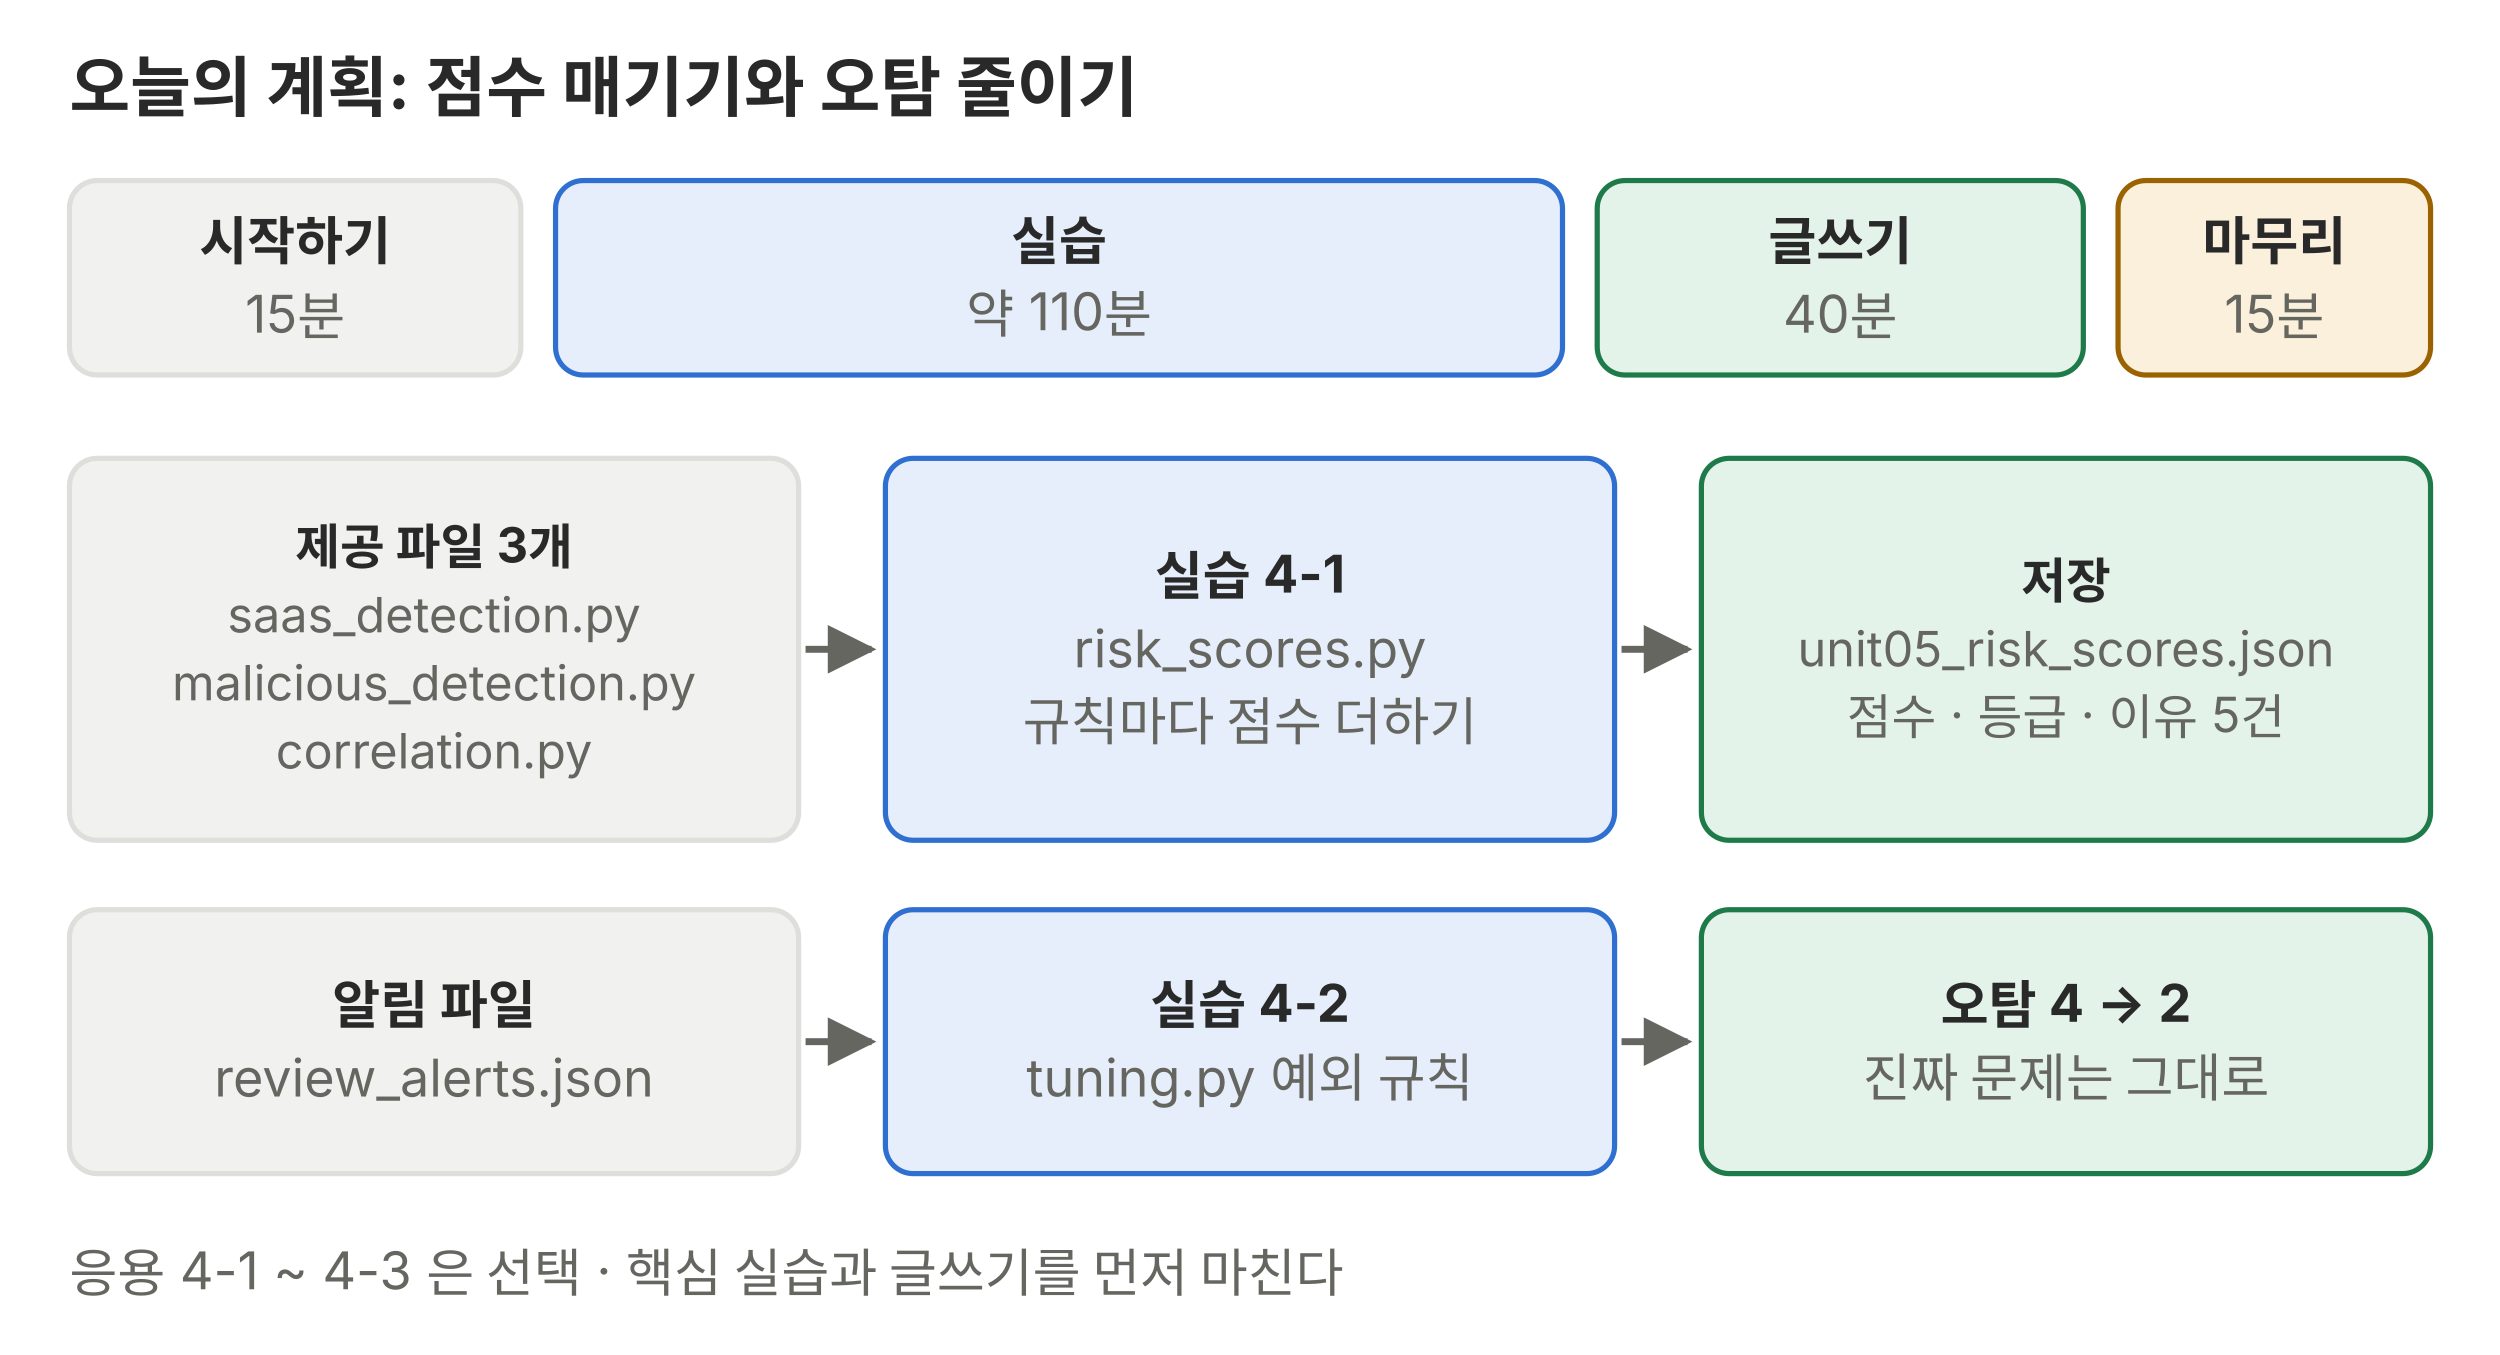
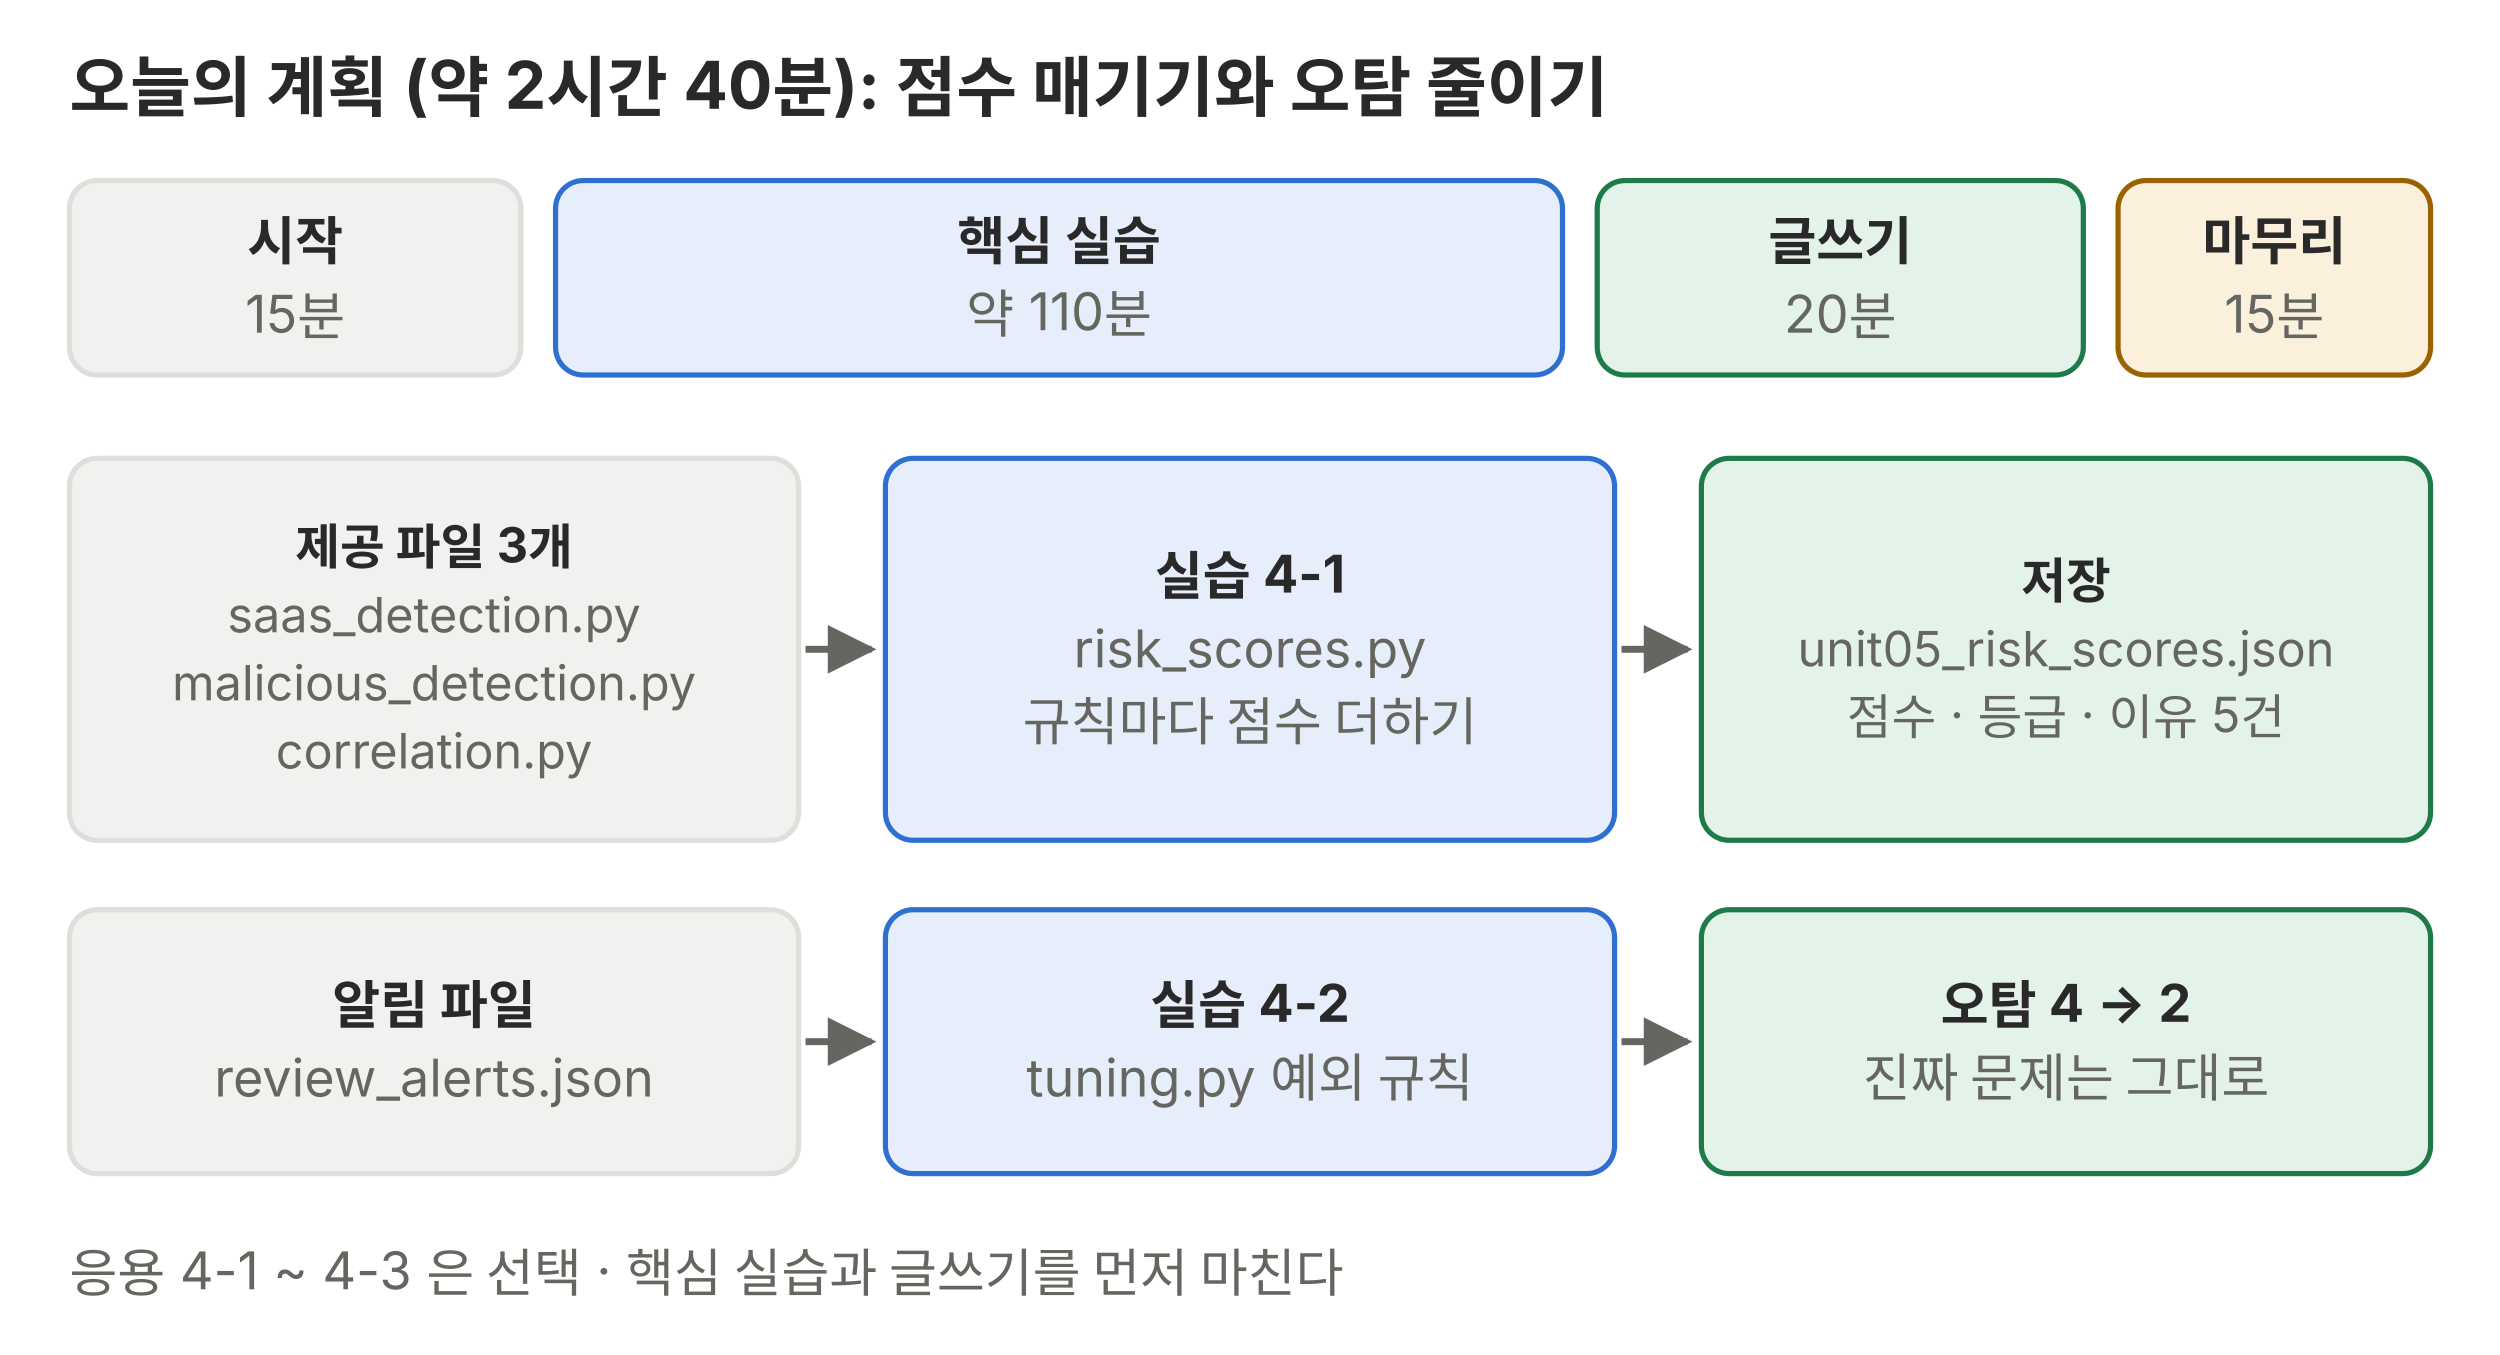
<svg xmlns="http://www.w3.org/2000/svg" viewBox="0 0 720 390" role="img" font-family="Pretendard, 'Noto Sans KR', -apple-system, 'Segoe UI', sans-serif">
  <defs>
    <marker id="a-p01" viewBox="0 0 10 10" refX="9" refY="5" markerWidth="7" markerHeight="7" orient="auto-start-reverse">
      <path d="M0 0L10 5L0 10z" fill="#666660" />
    </marker>
  </defs>
-   <text x="20" y="32" font-size="19" text-anchor="start" fill="#292929" font-weight="700">오늘의 계획: 점수 매기기와 오탐 줄이기</text>
+   <text x="20" y="32" font-size="19" text-anchor="start" fill="#292929" font-weight="700">오늘의 계획 (약 2시간 40분): 점수 매기기와 오탐 줄이기</text>
  <rect x="20" y="52" width="130" height="56" rx="8" fill="#f1f1ef" stroke="#dededb" stroke-width="1.5" />
-   <text x="85.0" y="74.8" font-size="15" text-anchor="middle" fill="#292929" font-weight="700">시작하기</text>
+   <text x="85.0" y="74.8" font-size="15" text-anchor="middle" fill="#292929" font-weight="700">시작</text>
  <text x="85.0" y="95.8" font-size="15" text-anchor="middle" fill="#666660">15분</text>
  <rect x="160" y="52" width="290" height="56" rx="8" fill="#e6eefb" stroke="#2f6fd0" stroke-width="1.5" />
-   <text x="305.0" y="74.8" font-size="15" text-anchor="middle" fill="#292929" font-weight="700">실습</text>
+   <text x="305.0" y="74.8" font-size="15" text-anchor="middle" fill="#292929" font-weight="700">핵심 실습</text>
  <text x="305.0" y="95.8" font-size="15" text-anchor="middle" fill="#666660">약 110분</text>
  <rect x="460" y="52" width="140" height="56" rx="8" fill="#e4f3ea" stroke="#1f7a4a" stroke-width="1.5" />
  <text x="530.0" y="74.8" font-size="15" text-anchor="middle" fill="#292929" font-weight="700">글쓰기</text>
-   <text x="530.0" y="95.8" font-size="15" text-anchor="middle" fill="#666660">40분</text>
+   <text x="530.0" y="95.8" font-size="15" text-anchor="middle" fill="#666660">20분</text>
  <rect x="610" y="52" width="90" height="56" rx="8" fill="#fbf0dc" stroke="#9a6200" stroke-width="1.5" />
  <text x="655.0" y="74.8" font-size="15" text-anchor="middle" fill="#292929" font-weight="700">마무리</text>
  <text x="655.0" y="95.8" font-size="15" text-anchor="middle" fill="#666660">15분</text>
  <rect x="20" y="132" width="210" height="110" rx="8" fill="#f1f1ef" stroke="#dededb" stroke-width="1.5" />
  <text x="125.0" y="162.5" font-size="14" text-anchor="middle" fill="#292929" font-weight="700">제공 파일 3개</text>
  <text x="125.0" y="182.1" font-size="14" text-anchor="middle" fill="#666660">saas_detection.py</text>
  <text x="125.0" y="201.7" font-size="14" text-anchor="middle" fill="#666660">malicious_detection.py</text>
  <text x="125.0" y="221.3" font-size="14" text-anchor="middle" fill="#666660">correlation.py</text>
  <rect x="255" y="132" width="210" height="110" rx="8" fill="#e6eefb" stroke="#2f6fd0" stroke-width="1.5" />
  <text x="360.0" y="171.2" font-size="15" text-anchor="middle" fill="#292929" font-weight="700">실습 4-1</text>
  <text x="360.0" y="192.2" font-size="15" text-anchor="middle" fill="#666660">risk_scores.py</text>
  <text x="360.0" y="213.2" font-size="15" text-anchor="middle" fill="#666660">규칙마다 점수 더하기</text>
  <rect x="490" y="132" width="210" height="110" rx="8" fill="#e4f3ea" stroke="#1f7a4a" stroke-width="1.5" />
  <text x="595.0" y="172.3" font-size="14" text-anchor="middle" fill="#292929" font-weight="700">저장</text>
  <text x="595.0" y="191.9" font-size="14" text-anchor="middle" fill="#666660">unit05_risk_scores.json</text>
  <text x="595.0" y="211.5" font-size="14" text-anchor="middle" fill="#666660">점수 · 등급 · 이유 5건</text>
  <line x1="232" y1="187" x2="251" y2="187" stroke="#666660" stroke-width="2" marker-end="url(#a-p01)" />
  <line x1="467" y1="187" x2="486" y2="187" stroke="#666660" stroke-width="2" marker-end="url(#a-p01)" />
  <rect x="20" y="262" width="210" height="76" rx="8" fill="#f1f1ef" stroke="#dededb" stroke-width="1.5" />
  <text x="125.0" y="294.8" font-size="15" text-anchor="middle" fill="#292929" font-weight="700">알림 파일</text>
  <text x="125.0" y="315.8" font-size="15" text-anchor="middle" fill="#666660">review_alerts.json</text>
  <rect x="255" y="262" width="210" height="76" rx="8" fill="#e6eefb" stroke="#2f6fd0" stroke-width="1.5" />
  <text x="360.0" y="294.8" font-size="15" text-anchor="middle" fill="#292929" font-weight="700">실습 4-2</text>
  <text x="360.0" y="315.8" font-size="15" text-anchor="middle" fill="#666660">tuning.py 예외 규칙</text>
  <rect x="490" y="262" width="210" height="76" rx="8" fill="#e4f3ea" stroke="#1f7a4a" stroke-width="1.5" />
  <text x="595.0" y="294.8" font-size="15" text-anchor="middle" fill="#292929" font-weight="700">오탐 4 → 2</text>
  <text x="595.0" y="315.8" font-size="15" text-anchor="middle" fill="#666660">진짜 문제는 그대로</text>
  <line x1="232" y1="300" x2="251" y2="300" stroke="#666660" stroke-width="2" marker-end="url(#a-p01)" />
  <line x1="467" y1="300" x2="486" y2="300" stroke="#666660" stroke-width="2" marker-end="url(#a-p01)" />
  <text x="20" y="372" font-size="15" text-anchor="start" fill="#666660">응용 4-1 ~ 4-3 은 선택 · 핵심 실습과 글쓰기를 먼저 마친다</text>
</svg>
